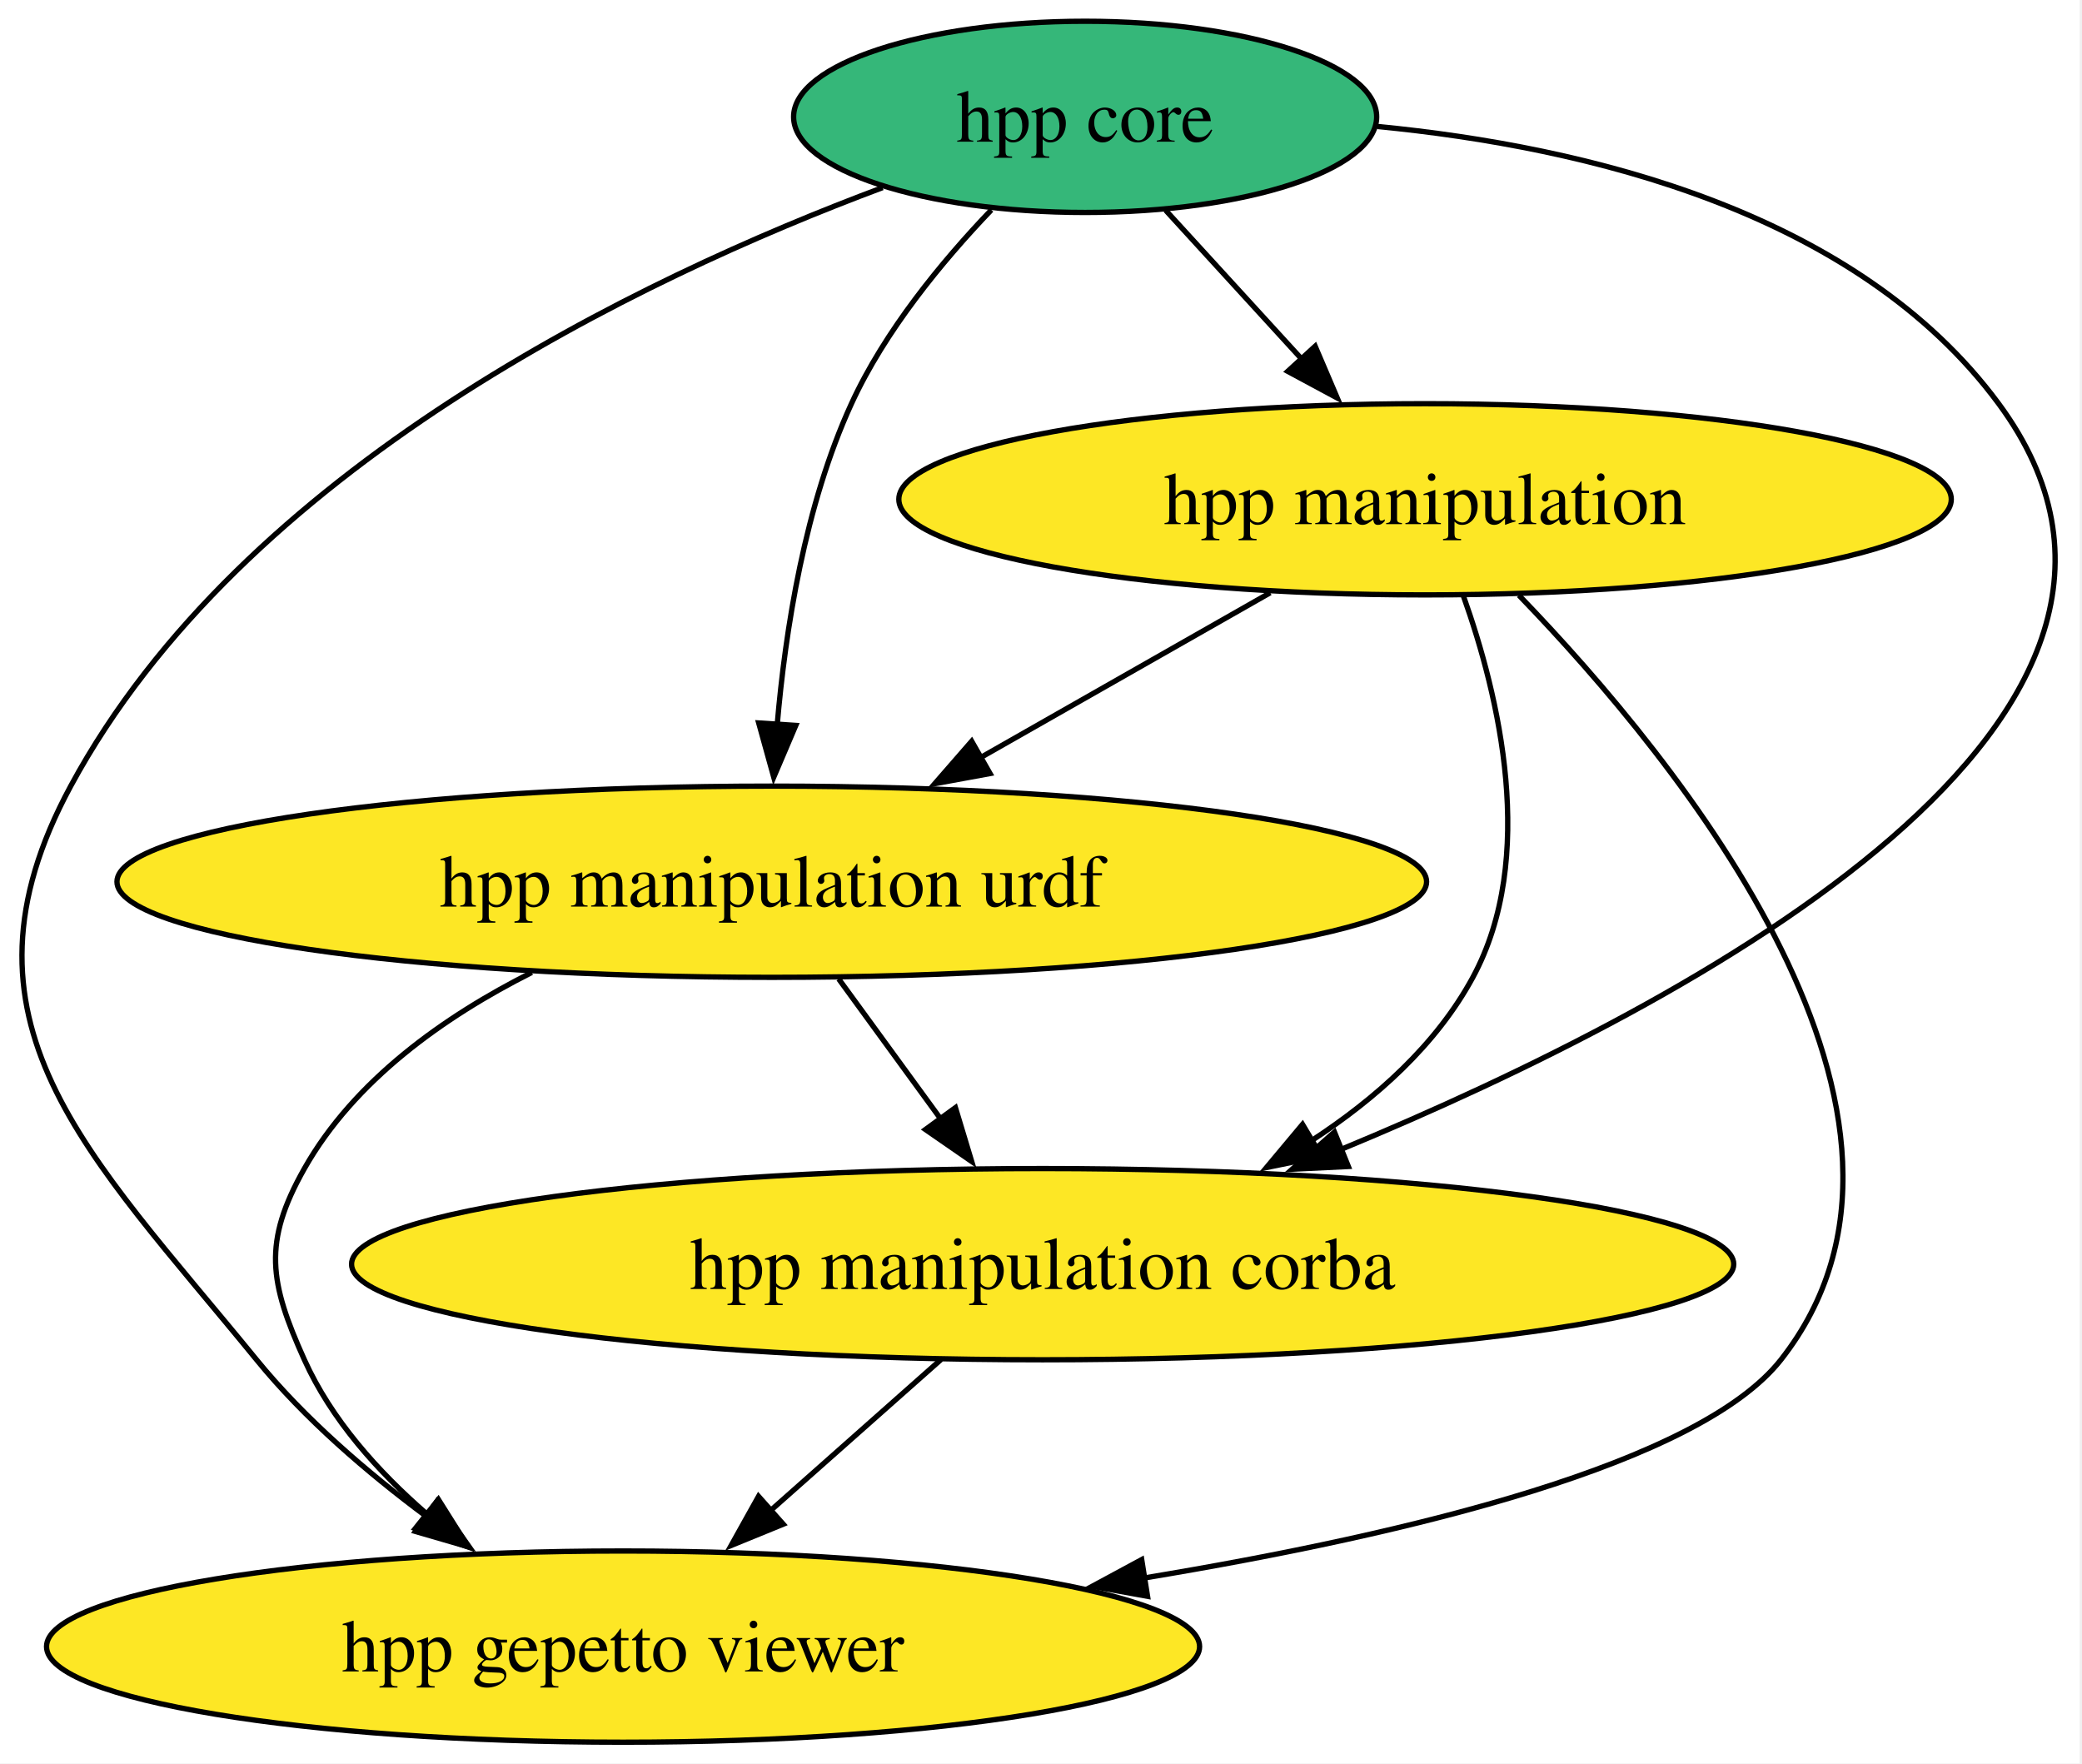
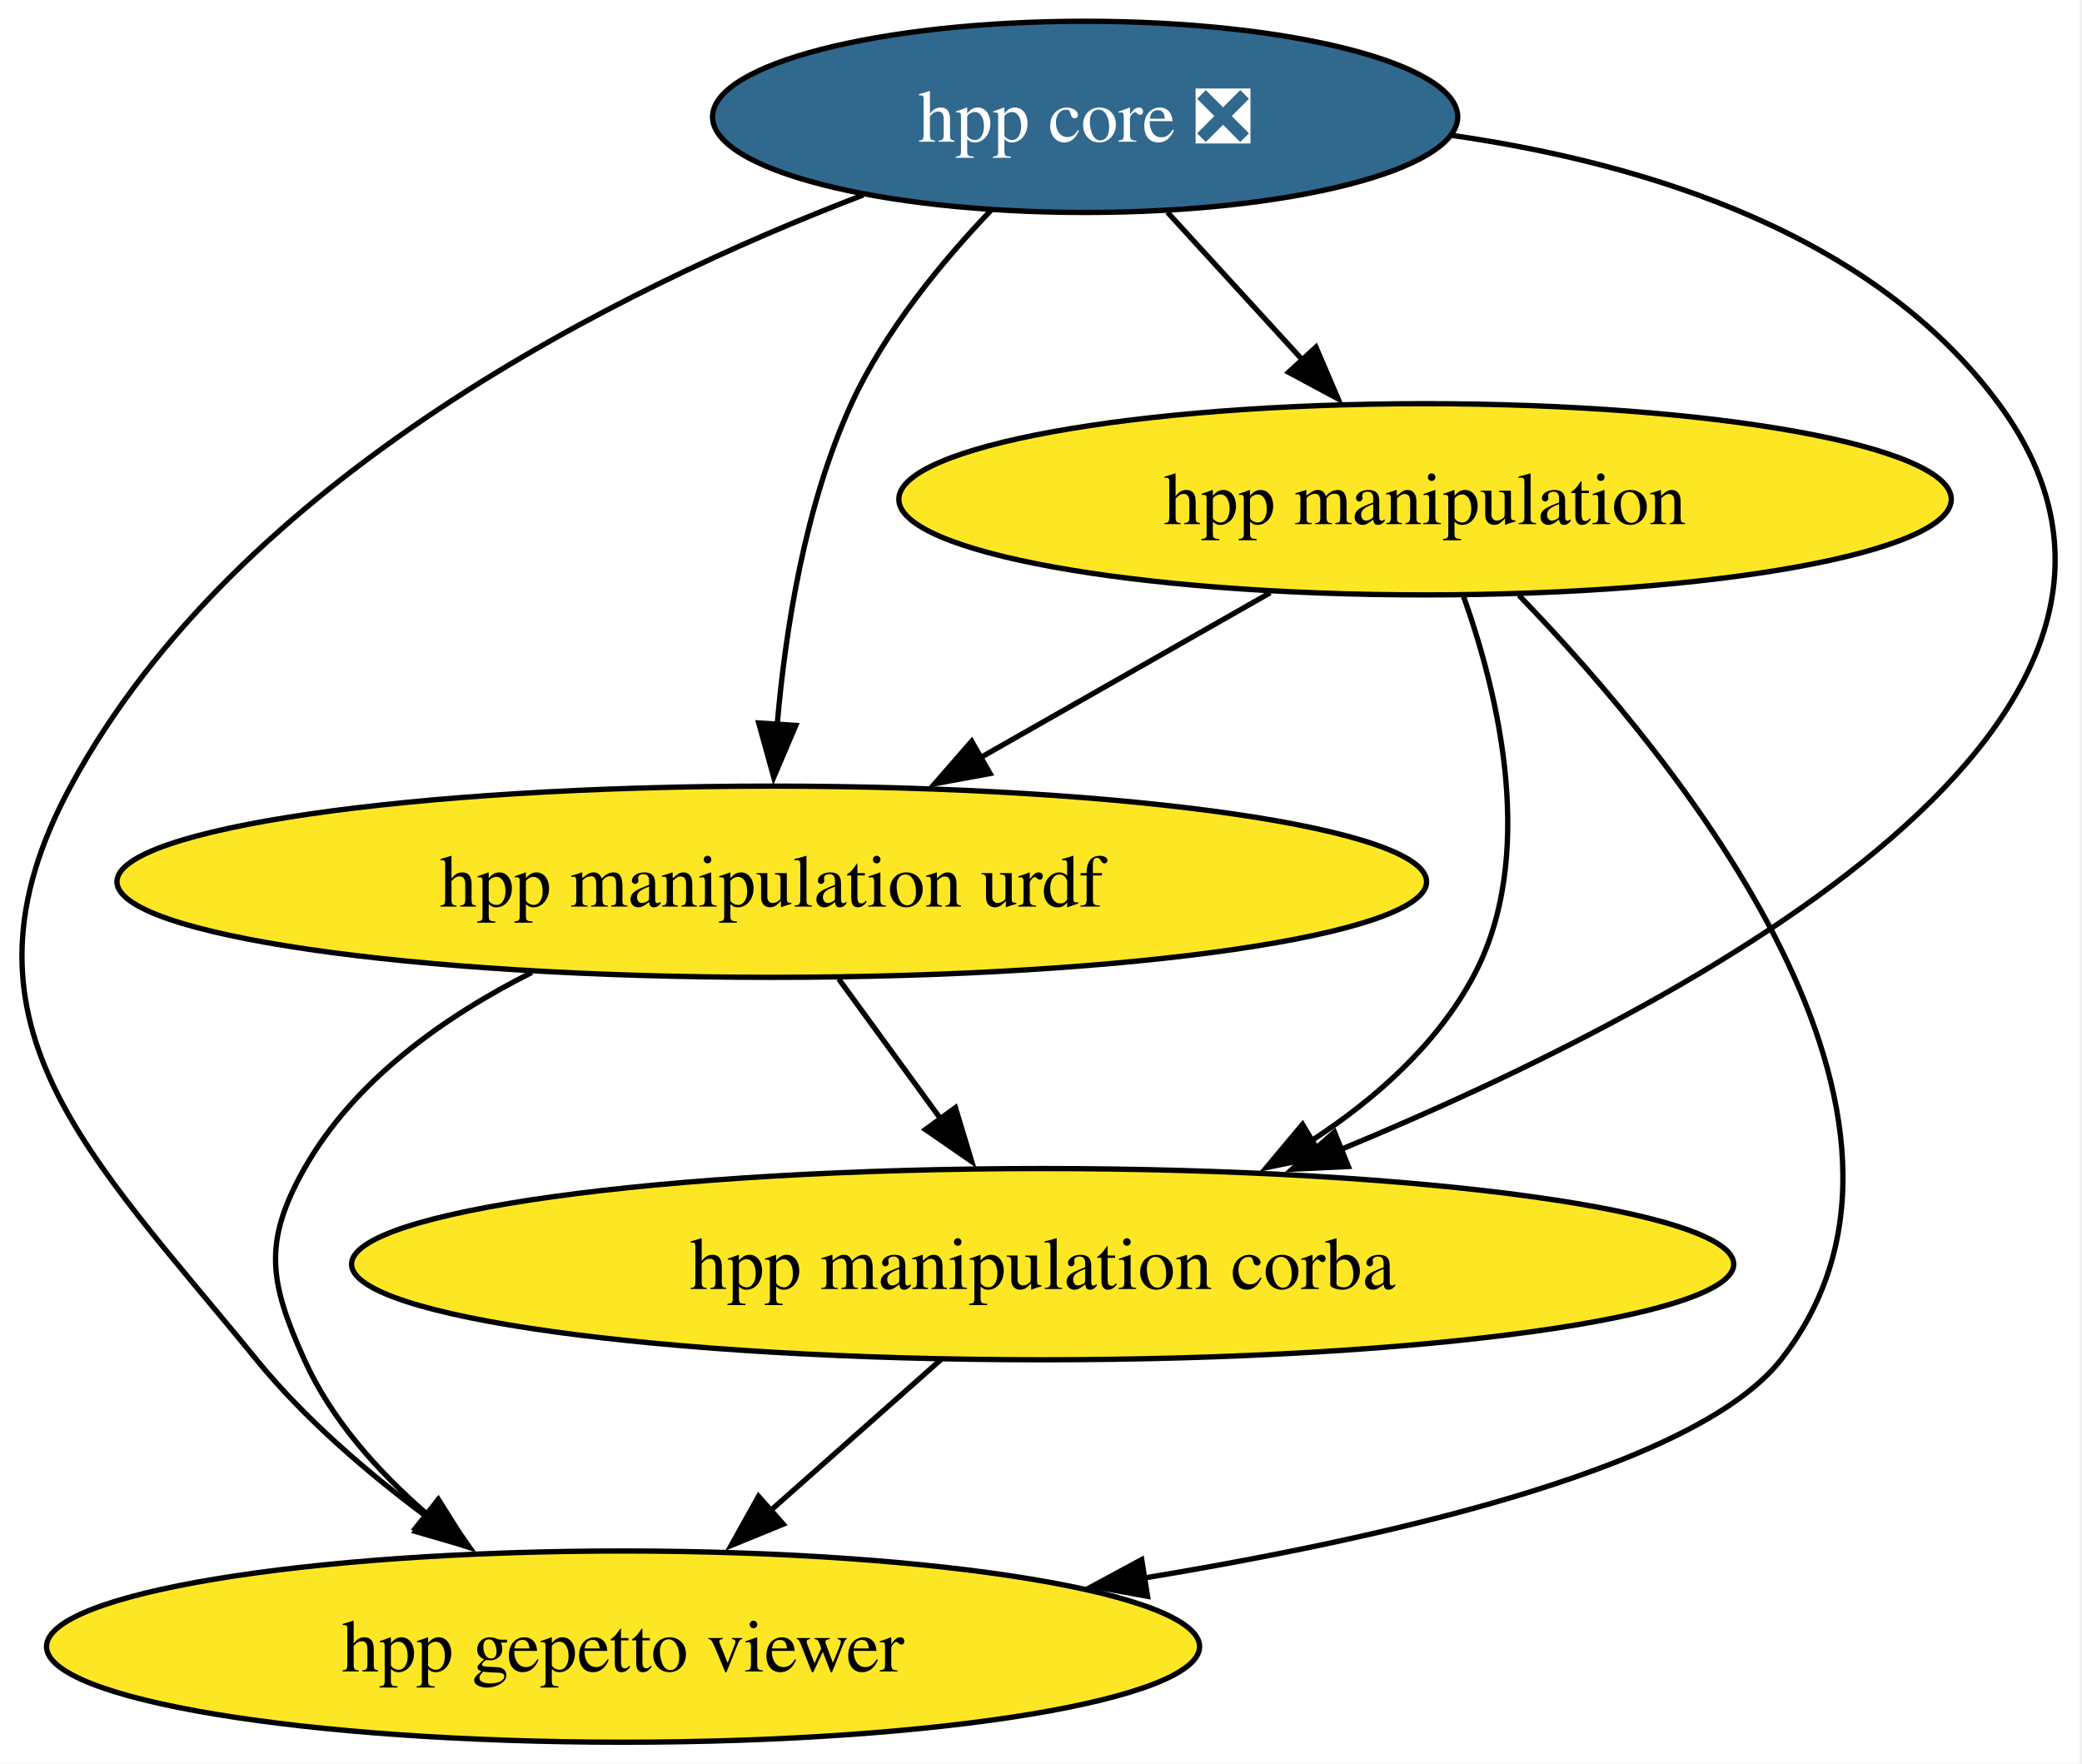
<svg xmlns="http://www.w3.org/2000/svg" xmlns:xlink="http://www.w3.org/1999/xlink" width="392pt" height="332pt" viewBox="0.00 0.00 392.00 332.00">
  <g id="graph0" class="graph" transform="scale(1 1) rotate(0) translate(4 328)">
    <polygon fill="white" stroke="none" points="-4,4 -4,-328 387.56,-328 387.56,4 -4,4" />
    <g id="node1" class="node">
      <g id="a_node1">
-         <a xlink:href="https://github.com/conda-forge/hpp-core-feedstock" xlink:title="hpp core">
-           <ellipse fill="#35b779" stroke="black" cx="200.31" cy="-306" rx="54.89" ry="18" />
-           <text xml:space="preserve" text-anchor="middle" x="200.31" y="-301.32" font-family="Times,serif" font-size="14.00">hpp core</text>
+         <a xlink:href="https://github.com/conda-forge/hpp-core-feedstock/pull/28" xlink:title="hpp core ❎">
+           <ellipse fill="#31688e" stroke="black" cx="200.31" cy="-306" rx="70.15" ry="18" />
+           <text xml:space="preserve" text-anchor="middle" x="200.31" y="-301.32" font-family="Times,serif" font-size="14.00" fill="white">hpp core ❎</text>
        </a>
      </g>
    </g>
    <g id="node2" class="node">
      <g id="a_node2">
        <a xlink:href="https://github.com/conda-forge/hpp-manipulation-urdf-feedstock" xlink:title="hpp manipulation urdf">
          <ellipse fill="#fde725" stroke="black" cx="141.31" cy="-162" rx="123.29" ry="18" />
          <text xml:space="preserve" text-anchor="middle" x="141.31" y="-157.32" font-family="Times,serif" font-size="14.00">hpp manipulation urdf</text>
        </a>
      </g>
    </g>
    <g id="edge4" class="edge">
      <path fill="none" stroke="black" d="M182.65,-288.48C173.34,-278.75 162.59,-265.7 156.31,-252 147.56,-232.93 143.86,-209.46 142.32,-191.41" />
      <polygon fill="black" stroke="black" points="145.83,-191.43 141.68,-181.68 138.85,-191.89 145.83,-191.43" />
    </g>
    <g id="node3" class="node">
      <g id="a_node3">
        <a xlink:href="https://github.com/conda-forge/hpp-manipulation-feedstock" xlink:title="hpp manipulation">
          <ellipse fill="#fde725" stroke="black" cx="264.31" cy="-234" rx="99.08" ry="18" />
          <text xml:space="preserve" text-anchor="middle" x="264.31" y="-229.32" font-family="Times,serif" font-size="14.00">hpp manipulation</text>
        </a>
      </g>
    </g>
    <g id="edge2" class="edge">
-       <path fill="none" stroke="black" d="M215.47,-288.41C223.17,-279.99 232.69,-269.58 241.27,-260.2" />
-       <polygon fill="black" stroke="black" points="243.62,-262.82 247.78,-253.07 238.45,-258.09 243.62,-262.82" />
+       <path fill="none" stroke="black" d="M215.8,-288.05C223.43,-279.71 232.77,-269.49 241.22,-260.25" />
+       <polygon fill="black" stroke="black" points="243.77,-262.65 247.94,-252.91 238.61,-257.92 243.77,-262.65" />
    </g>
    <g id="node4" class="node">
      <g id="a_node4">
        <a xlink:href="https://github.com/conda-forge/hpp-manipulation-corba-feedstock" xlink:title="hpp manipulation corba">
          <ellipse fill="#fde725" stroke="black" cx="192.31" cy="-90" rx="130.12" ry="18" />
          <text xml:space="preserve" text-anchor="middle" x="192.31" y="-85.33" font-family="Times,serif" font-size="14.00">hpp manipulation corba</text>
        </a>
      </g>
    </g>
    <g id="edge3" class="edge">
-       <path fill="none" stroke="black" d="M255.33,-304.19C294.86,-300.36 345.68,-288.07 372.31,-252 415.8,-193.09 316.16,-139.62 248.45,-111.59" />
+       <path fill="none" stroke="black" d="M269.36,-302.51C306.22,-297.22 348.74,-283.93 372.31,-252 415.8,-193.09 316.16,-139.62 248.45,-111.59" />
      <polygon fill="black" stroke="black" points="249.87,-108.39 239.29,-107.88 247.25,-114.88 249.87,-108.39" />
    </g>
    <g id="node5" class="node">
      <g id="a_node5">
        <a xlink:href="https://github.com/conda-forge/hpp-gepetto-viewer-feedstock" xlink:title="hpp gepetto viewer">
          <ellipse fill="#fde725" stroke="black" cx="113.31" cy="-18" rx="108.55" ry="18" />
          <text xml:space="preserve" text-anchor="middle" x="113.31" y="-13.32" font-family="Times,serif" font-size="14.00">hpp gepetto viewer</text>
        </a>
      </g>
    </g>
    <g id="edge1" class="edge">
-       <path fill="none" stroke="black" d="M162.18,-292.68C116.37,-275.57 41.63,-239.79 9.31,-180 -14.69,-135.61 12.42,-111.1 44.31,-72 53.33,-60.93 65.1,-50.81 76.35,-42.45" />
+       <path fill="none" stroke="black" d="M158.52,-291.29C112.47,-273.67 40.78,-238.22 9.31,-180 -14.69,-135.61 12.42,-111.1 44.31,-72 53.33,-60.93 65.1,-50.81 76.35,-42.45" />
      <polygon fill="black" stroke="black" points="78.27,-45.38 84.38,-36.73 74.21,-39.68 78.27,-45.38" />
    </g>
    <g id="edge6" class="edge">
      <path fill="none" stroke="black" d="M153.91,-143.7C159.72,-135.73 166.73,-126.1 173.17,-117.26" />
      <polygon fill="black" stroke="black" points="175.89,-119.47 178.95,-109.33 170.24,-115.35 175.89,-119.47" />
    </g>
    <g id="edge5" class="edge">
      <path fill="none" stroke="black" d="M96.12,-144.92C79.61,-136.6 62.7,-124.61 53.31,-108 45.44,-94.07 46.73,-86.59 53.31,-72 58.37,-60.77 67.13,-50.96 76.41,-42.93" />
      <polygon fill="black" stroke="black" points="78.54,-45.71 84.18,-36.74 74.18,-40.23 78.54,-45.71" />
    </g>
    <g id="edge9" class="edge">
      <path fill="none" stroke="black" d="M235.16,-216.41C218.73,-207.06 198.01,-195.27 180.21,-185.14" />
      <polygon fill="black" stroke="black" points="182.41,-182.37 171.99,-180.46 178.95,-188.45 182.41,-182.37" />
    </g>
    <g id="edge8" class="edge">
      <path fill="none" stroke="black" d="M271.53,-215.8C278.23,-197 285.5,-166.54 273.31,-144 266.43,-131.29 255.03,-121.13 242.93,-113.25" />
      <polygon fill="black" stroke="black" points="244.82,-110.31 234.44,-108.19 241.24,-116.32 244.82,-110.31" />
    </g>
    <g id="edge7" class="edge">
      <path fill="none" stroke="black" d="M281.98,-215.93C312.16,-184.71 367.04,-117.46 331.31,-72 315.98,-52.5 261.94,-39.28 211.51,-30.93" />
      <polygon fill="black" stroke="black" points="212.06,-27.47 201.64,-29.35 210.96,-34.38 212.06,-27.47" />
    </g>
    <g id="edge10" class="edge">
      <path fill="none" stroke="black" d="M173.18,-72.05C163.55,-63.52 151.69,-53.01 141.08,-43.61" />
      <polygon fill="black" stroke="black" points="143.47,-41.05 133.66,-37.04 138.82,-46.29 143.47,-41.05" />
    </g>
  </g>
</svg>
